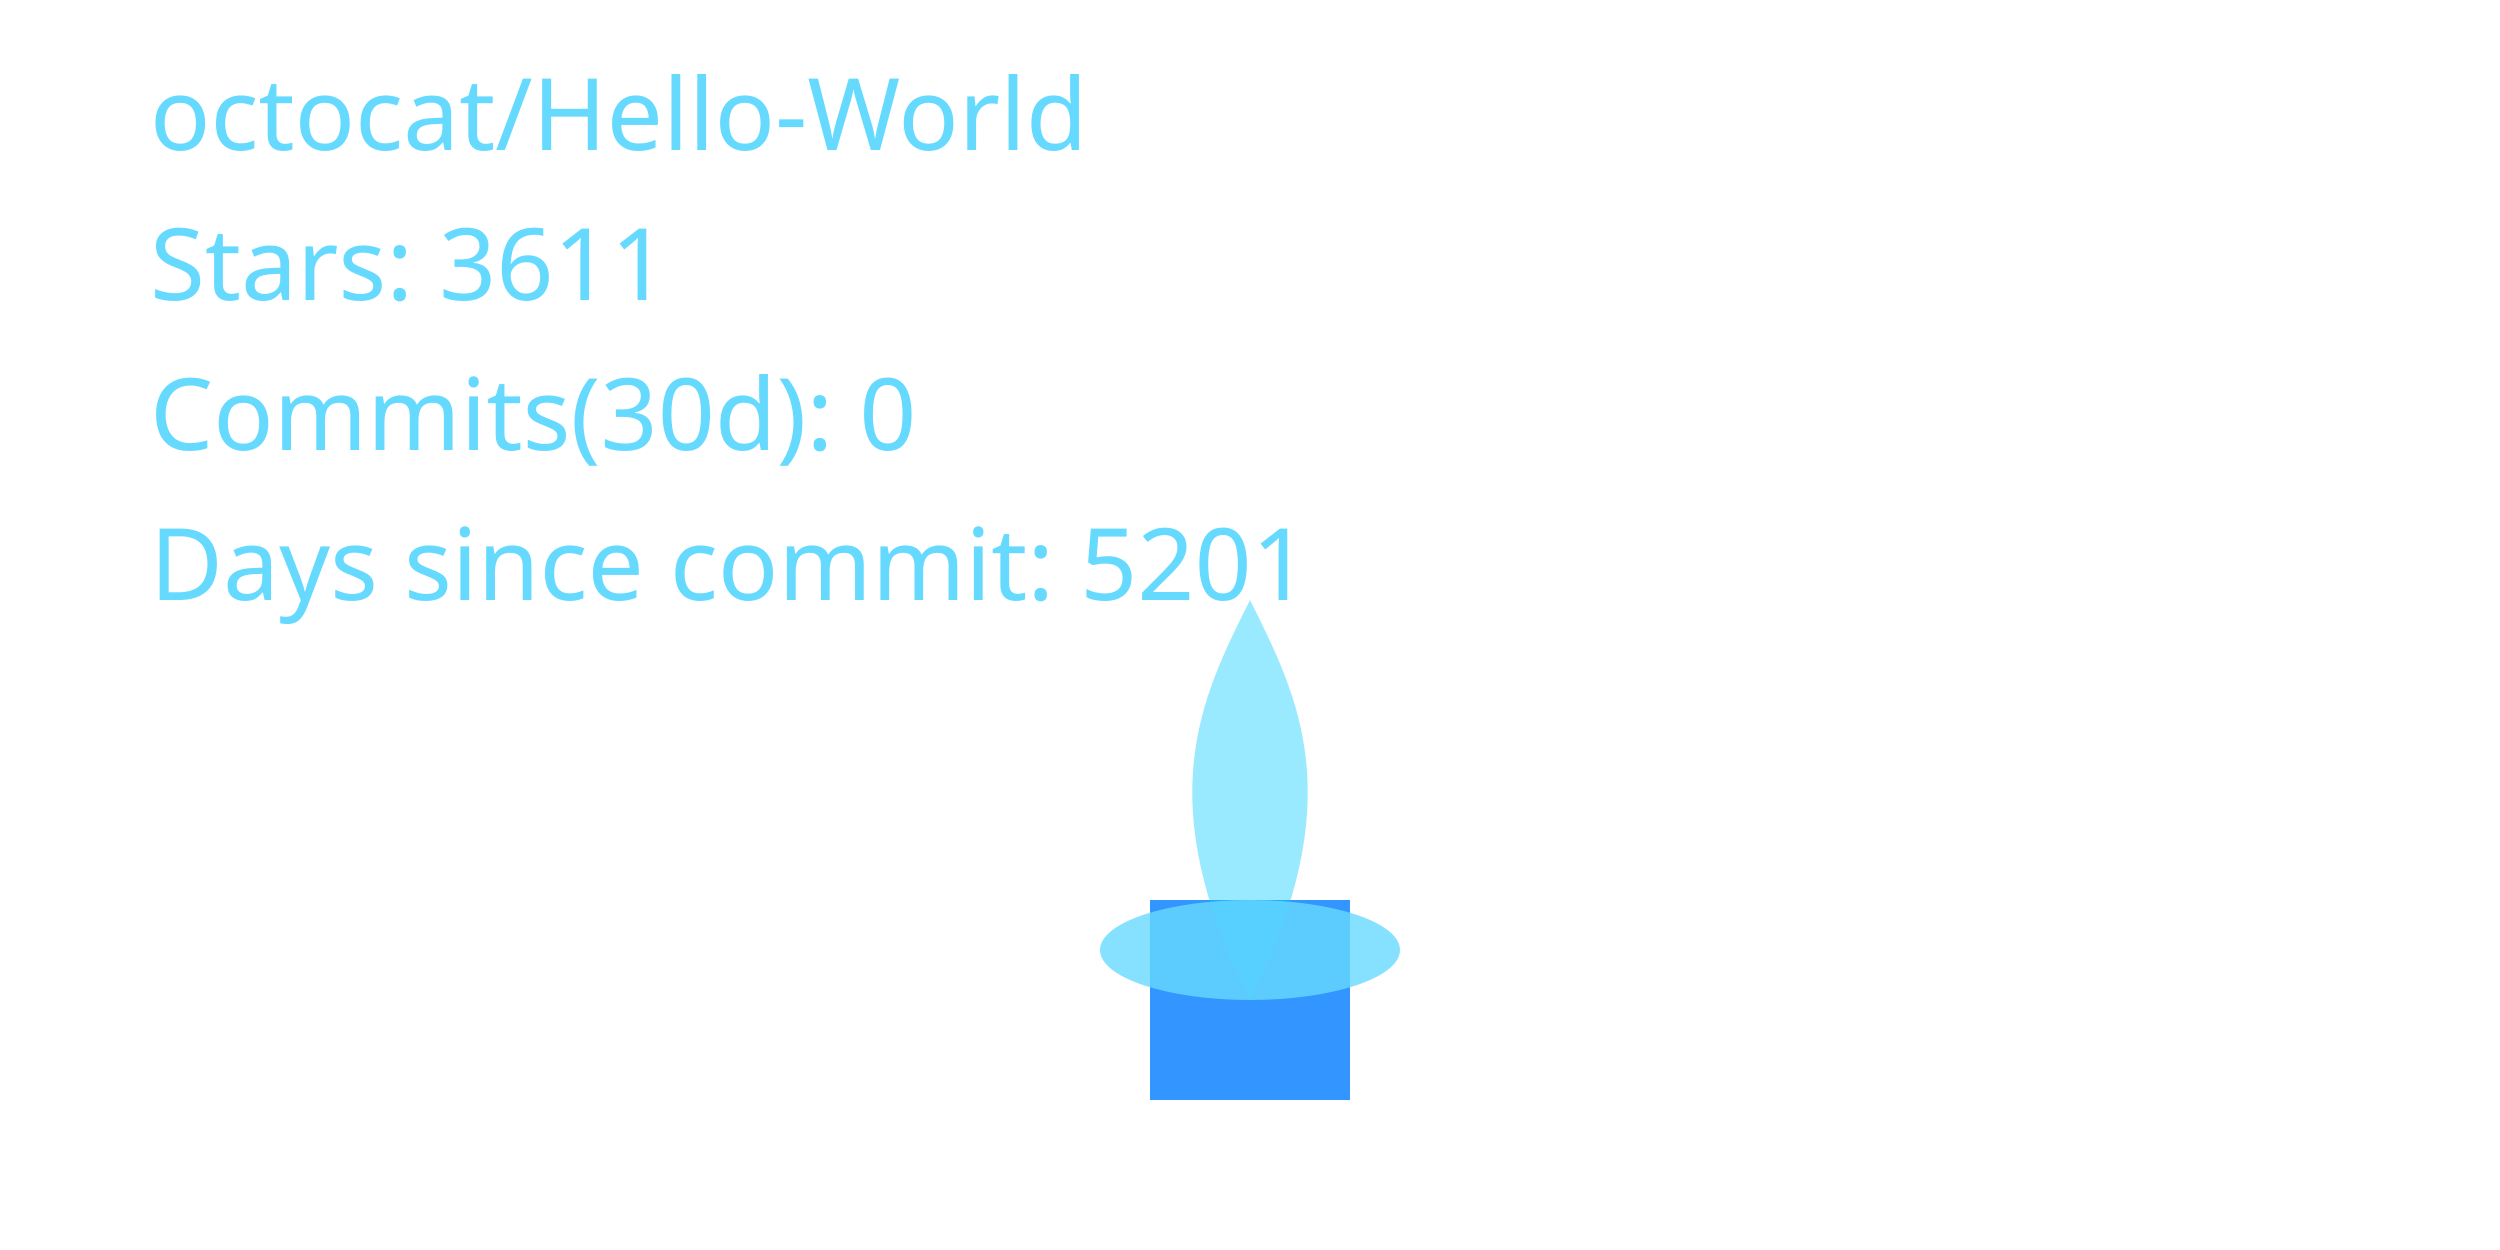
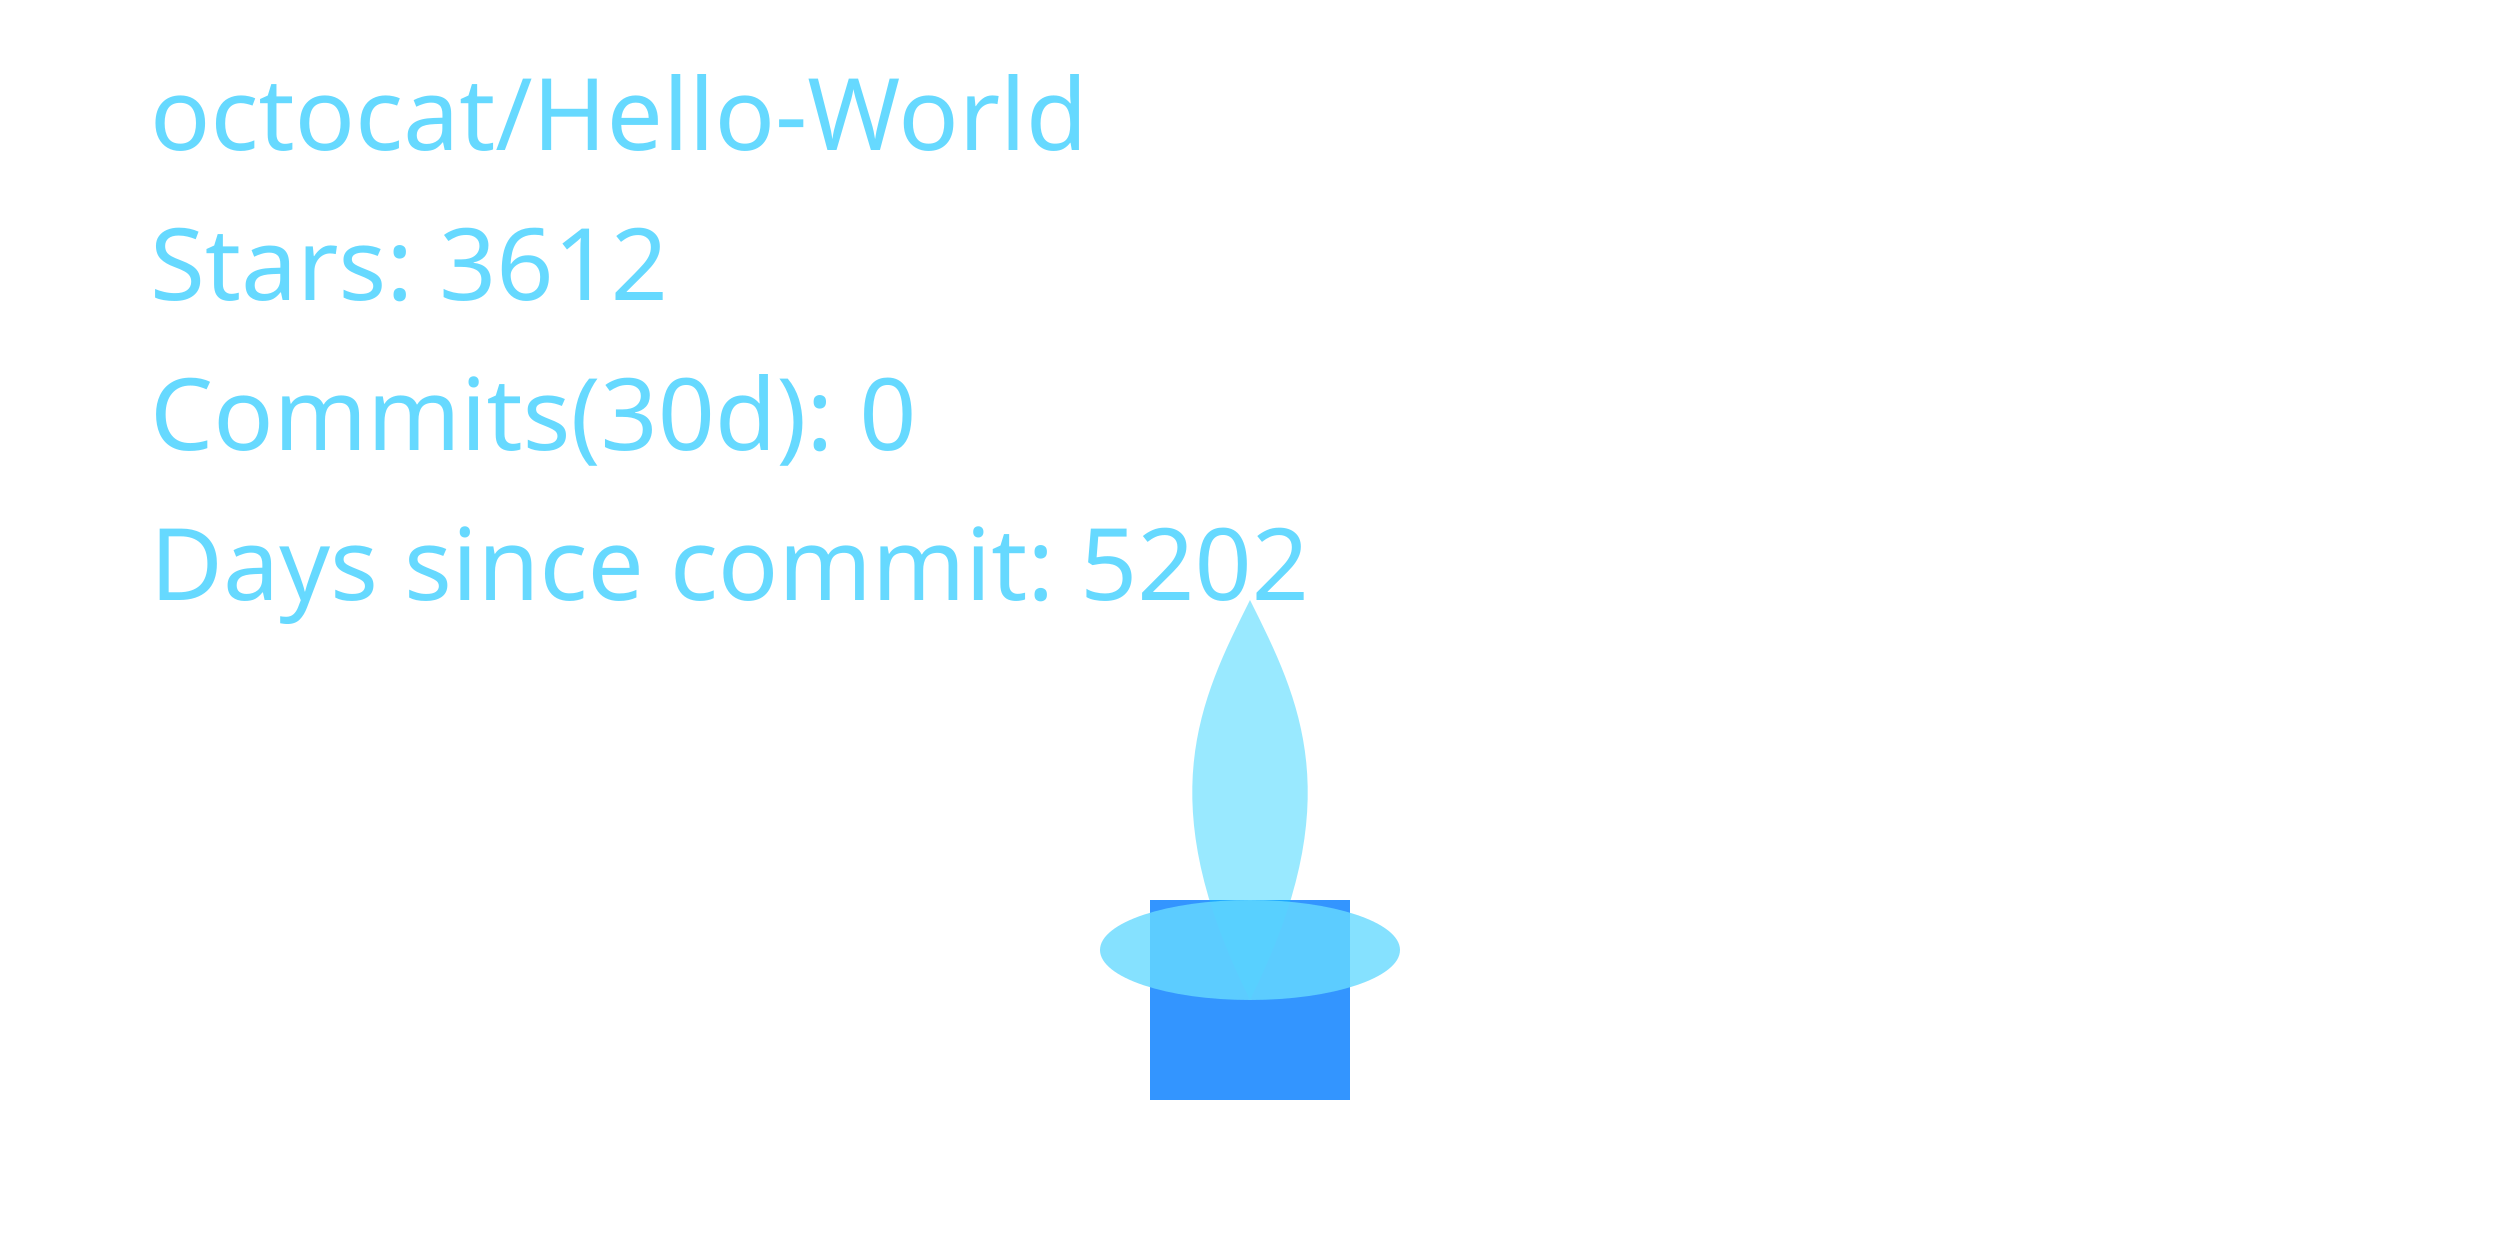
<svg xmlns="http://www.w3.org/2000/svg" width="400" height="200" viewBox="0 0 400 200" role="img" aria-label="Cyber Candle: octocat/Hello-World">
  <defs>
    <filter id="glassBlur" x="-20%" y="-20%" width="140%" height="140%">
      <feGaussianBlur stdDeviation="8" />
    </filter>
    <radialGradient id="flameGradient" cx="50%" cy="35%" r="65%">
      <stop offset="0%" stop-color="#00C7FF" stop-opacity="1.000" />
      <stop offset="70%" stop-color="#007AFF" stop-opacity="1.000" />
      <stop offset="100%" stop-color="#66D9FF" stop-opacity="1.000" />
    </radialGradient>
    <style>
      .holder { fill: rgba(255,255,255,0.08); stroke: rgba(255,255,255,0.2); stroke-width: 8; }
      .wick { fill: #007AFF; opacity: 0.8; }
      .flame-core { fill: url(#flameGradient); opacity: 0; transform-origin: 200px 160px; animation: flicker 3s ease-in-out infinite; animation-play-state: paused; animation-delay: -0.1s; }
      .flame-mid { fill: #00C7FF; opacity: 0.4; transform-origin: 200px 160px; animation: flicker calc(3s * 1.4) ease-in-out infinite; animation-play-state: paused; animation-delay: -0.8s; }
      .flame-ember { fill: #66D9FF; opacity: 0.8; }
      text { fill: #66D9FF; font-size: 16px; font-family: 'Segoe UI', sans-serif; }
      @keyframes flicker {
        0% { transform: scaleY(0.95) scaleX(0.98); opacity: 0.7; }
        33% { transform: scaleY(1.05) scaleX(0.97); opacity: 1.0; }
        66% { transform: scaleY(0.98) scaleX(1.02); opacity: 0.76; }
        100% { transform: scaleY(1.02) scaleX(0.99); opacity: 0.9; }
      }
    </style>
  </defs>
  <rect x="80" y="32" width="240" height="160" rx="16" class="holder" filter="url(#glassBlur)" />
  <rect x="184" y="144" width="32" height="32" class="wick" />
  <path d="M200 160 C176 200 184 152 200 120 C216 152 224 200 200 160 Z" class="flame-core" data-mode="ember" />
  <path d="M200 160 C184 128 192 112 200 96 C208 112 216 128 200 160 Z" class="flame-mid" />
  <ellipse cx="200" cy="152" rx="24" ry="8" class="flame-ember" />
  <text x="24" y="24">octocat/Hello-World</text>
-   <text x="24" y="48">Stars: 3611</text>
+   <text x="24" y="48">Stars: 3612</text>
  <text x="24" y="72">Commits(30d): 0</text>
-   <text x="24" y="96">Days since commit: 5201</text>
+   <text x="24" y="96">Days since commit: 5202</text>
</svg>
